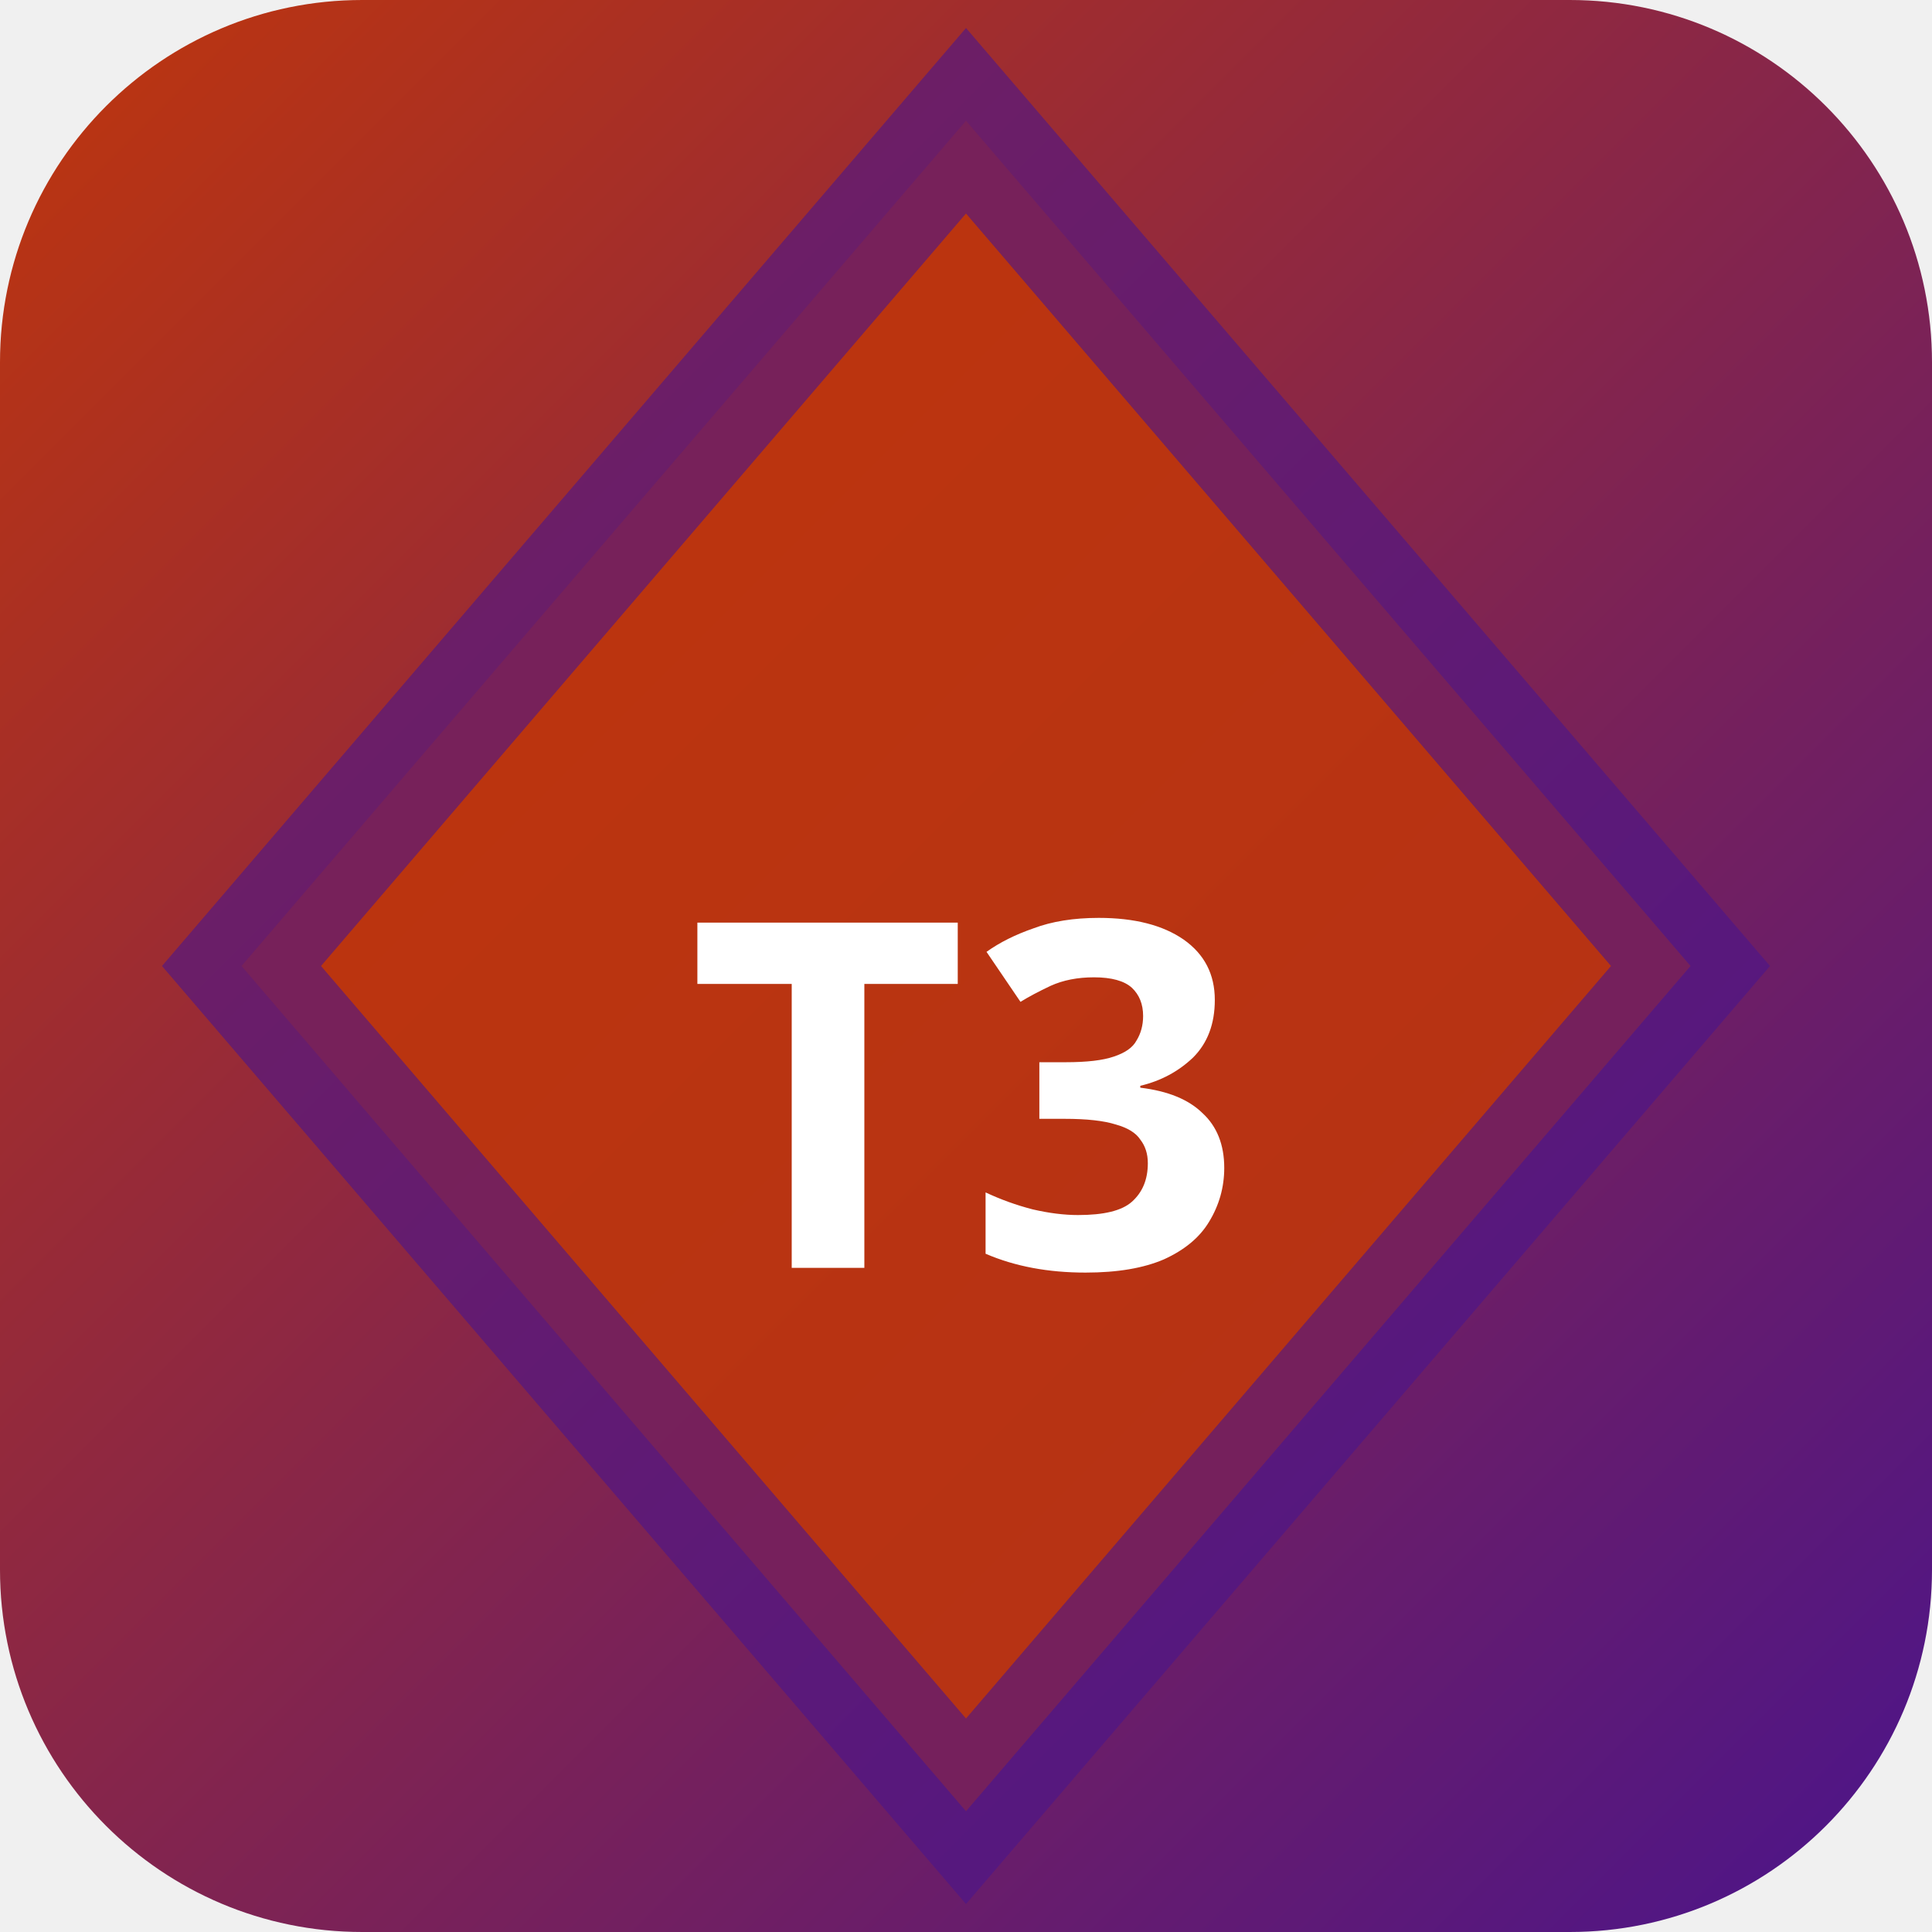
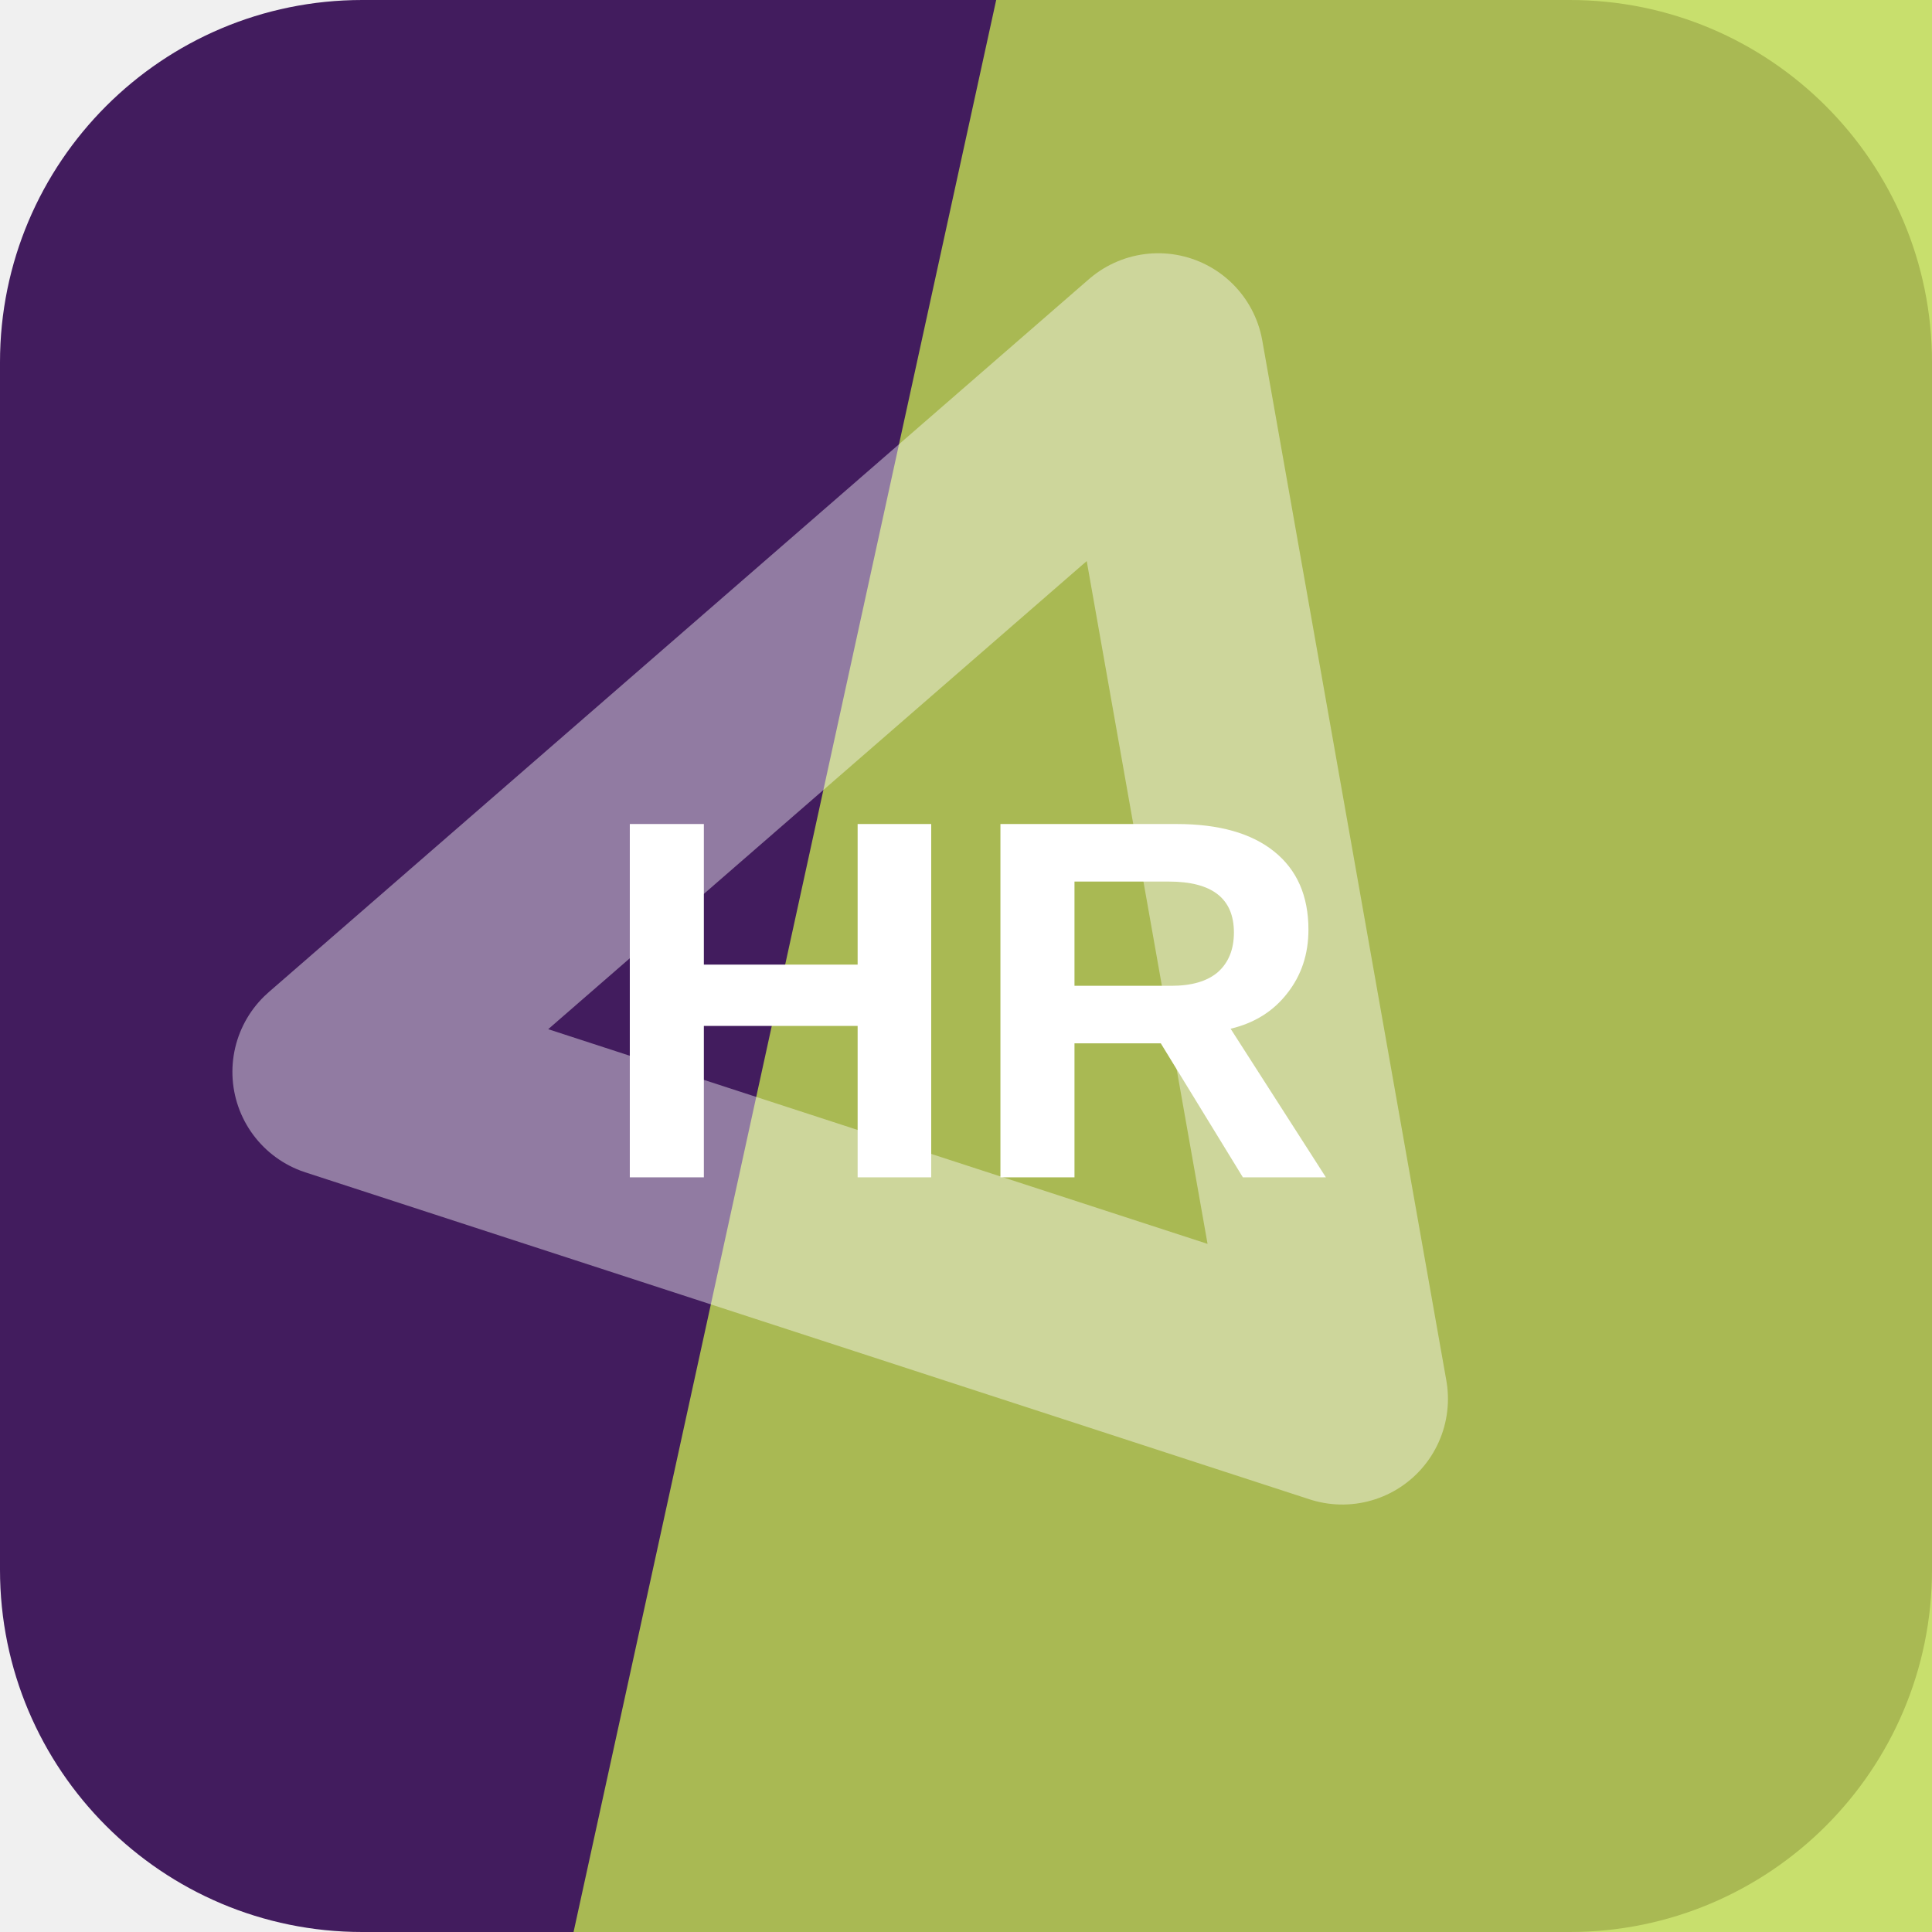
- <svg xmlns="http://www.w3.org/2000/svg" width="32" height="32" viewBox="0 0 32 32">
-   <defs>
-     <linearGradient id="bgt3b0" x1="0" y1="0" x2="1" y2="1">
-       <stop offset="0%" stop-color="#bf360c" />
-       <stop offset="100%" stop-color="#4a148c" />
-     </linearGradient>
-   </defs>
-   <rect width="32" height="32" rx="6" fill="url(#bgt3b0)" />
-   <polygon points="16,2 28,16 16,30 4,16" fill="rgba(191,54,12,0.9)" stroke="rgba(74,20,140,0.6)" stroke-width="2" />
-   <text x="16" y="21" text-anchor="middle" fill="#fff" font-size="8" font-weight="700" font-family="system-ui">T3</text>
+ <svg xmlns="http://www.w3.org/2000/svg" width="64" height="64" viewBox="0 0 64 64" role="img">
+   <rect width="64" height="64" rx="12" fill="hsl(274 54% 24%)" />
+   <path d="M33 0h31v64H19Z" fill="hsl(72 67% 59%)" opacity="0.82" />
+   <g transform="rotate(139 32 32)" opacity="0.42">
+     <path d="M14 43 32 13l18 30Z" fill="none" stroke="#ffffff" stroke-width="7" stroke-linejoin="round" />
+   </g>
+   <text x="32" y="39" text-anchor="middle" fill="#ffffff" font-family="Arial,Helvetica,sans-serif" font-size="17" font-weight="700" letter-spacing="0">HR</text>
</svg>
